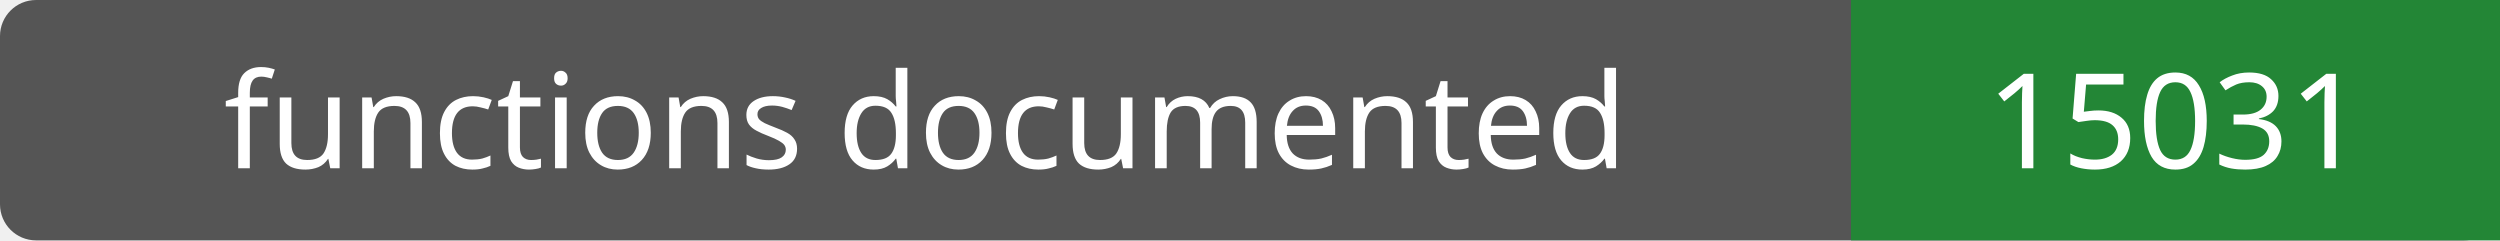
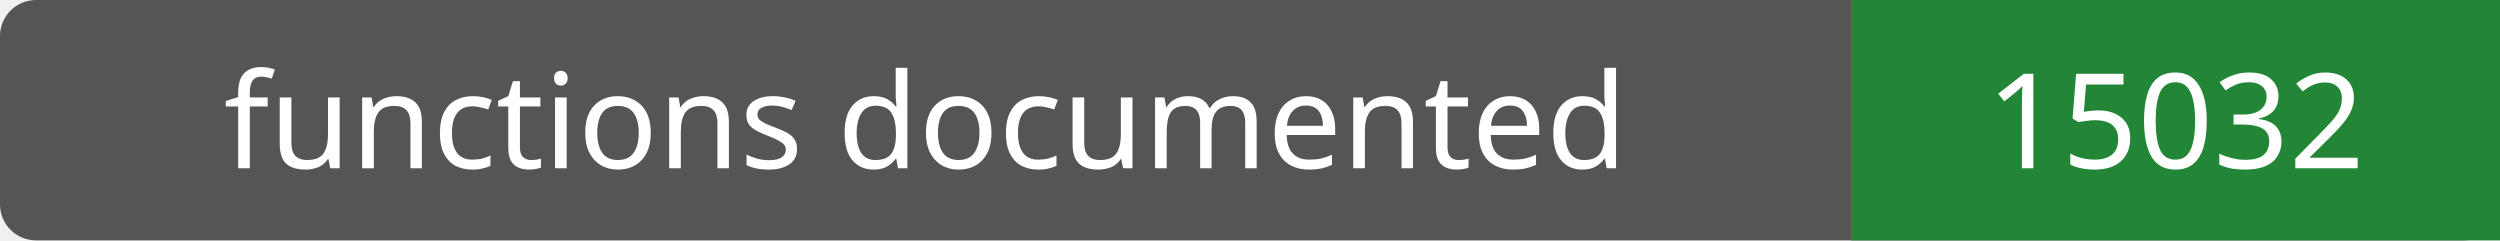
- <svg xmlns="http://www.w3.org/2000/svg" width="208" height="20" role="img" aria-label="functions documented: 15031">
+ <svg xmlns="http://www.w3.org/2000/svg" width="208" height="20" role="img" aria-label="functions documented: 15032">
  <rect width="208" height="20" rx="3" fill="#555" />
  <path fill="#238636" d="M154 0h54v20H154z" />
  <g fill="#fff" text-anchor="middle" font-family="Verdana,sans-serif" font-size="11">
    <text x="77.0" y="14">functions documented</text>
-     <text x="181.0" y="14">15031</text>
+     <text x="181.0" y="14">15032</text>
  </g>
</svg>
